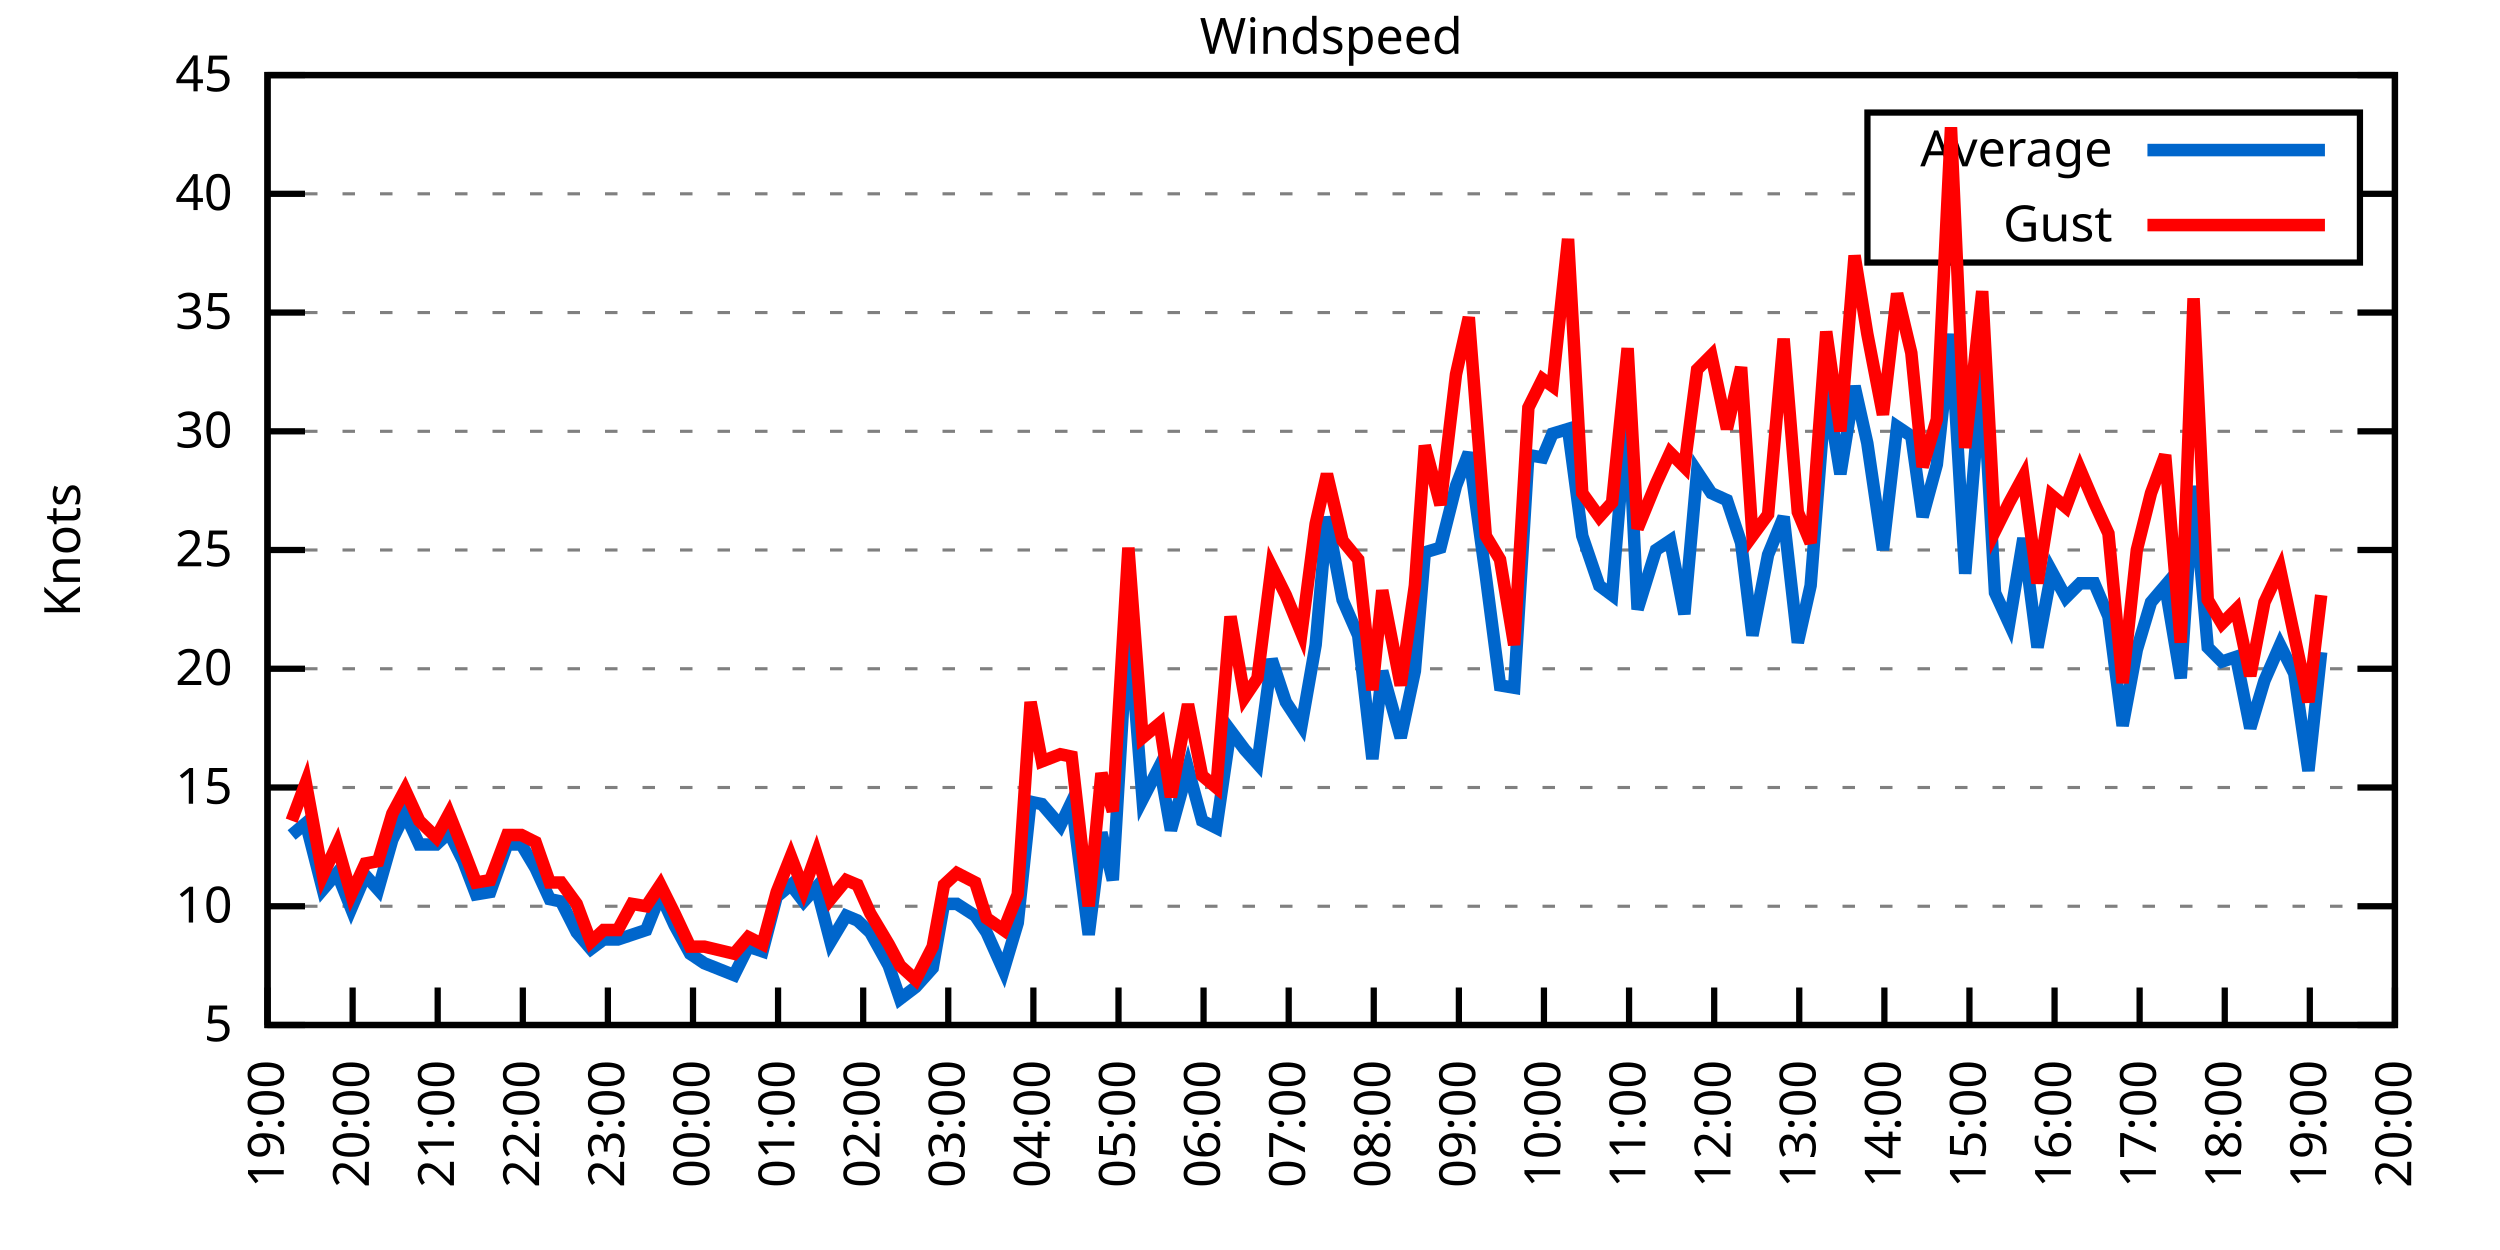
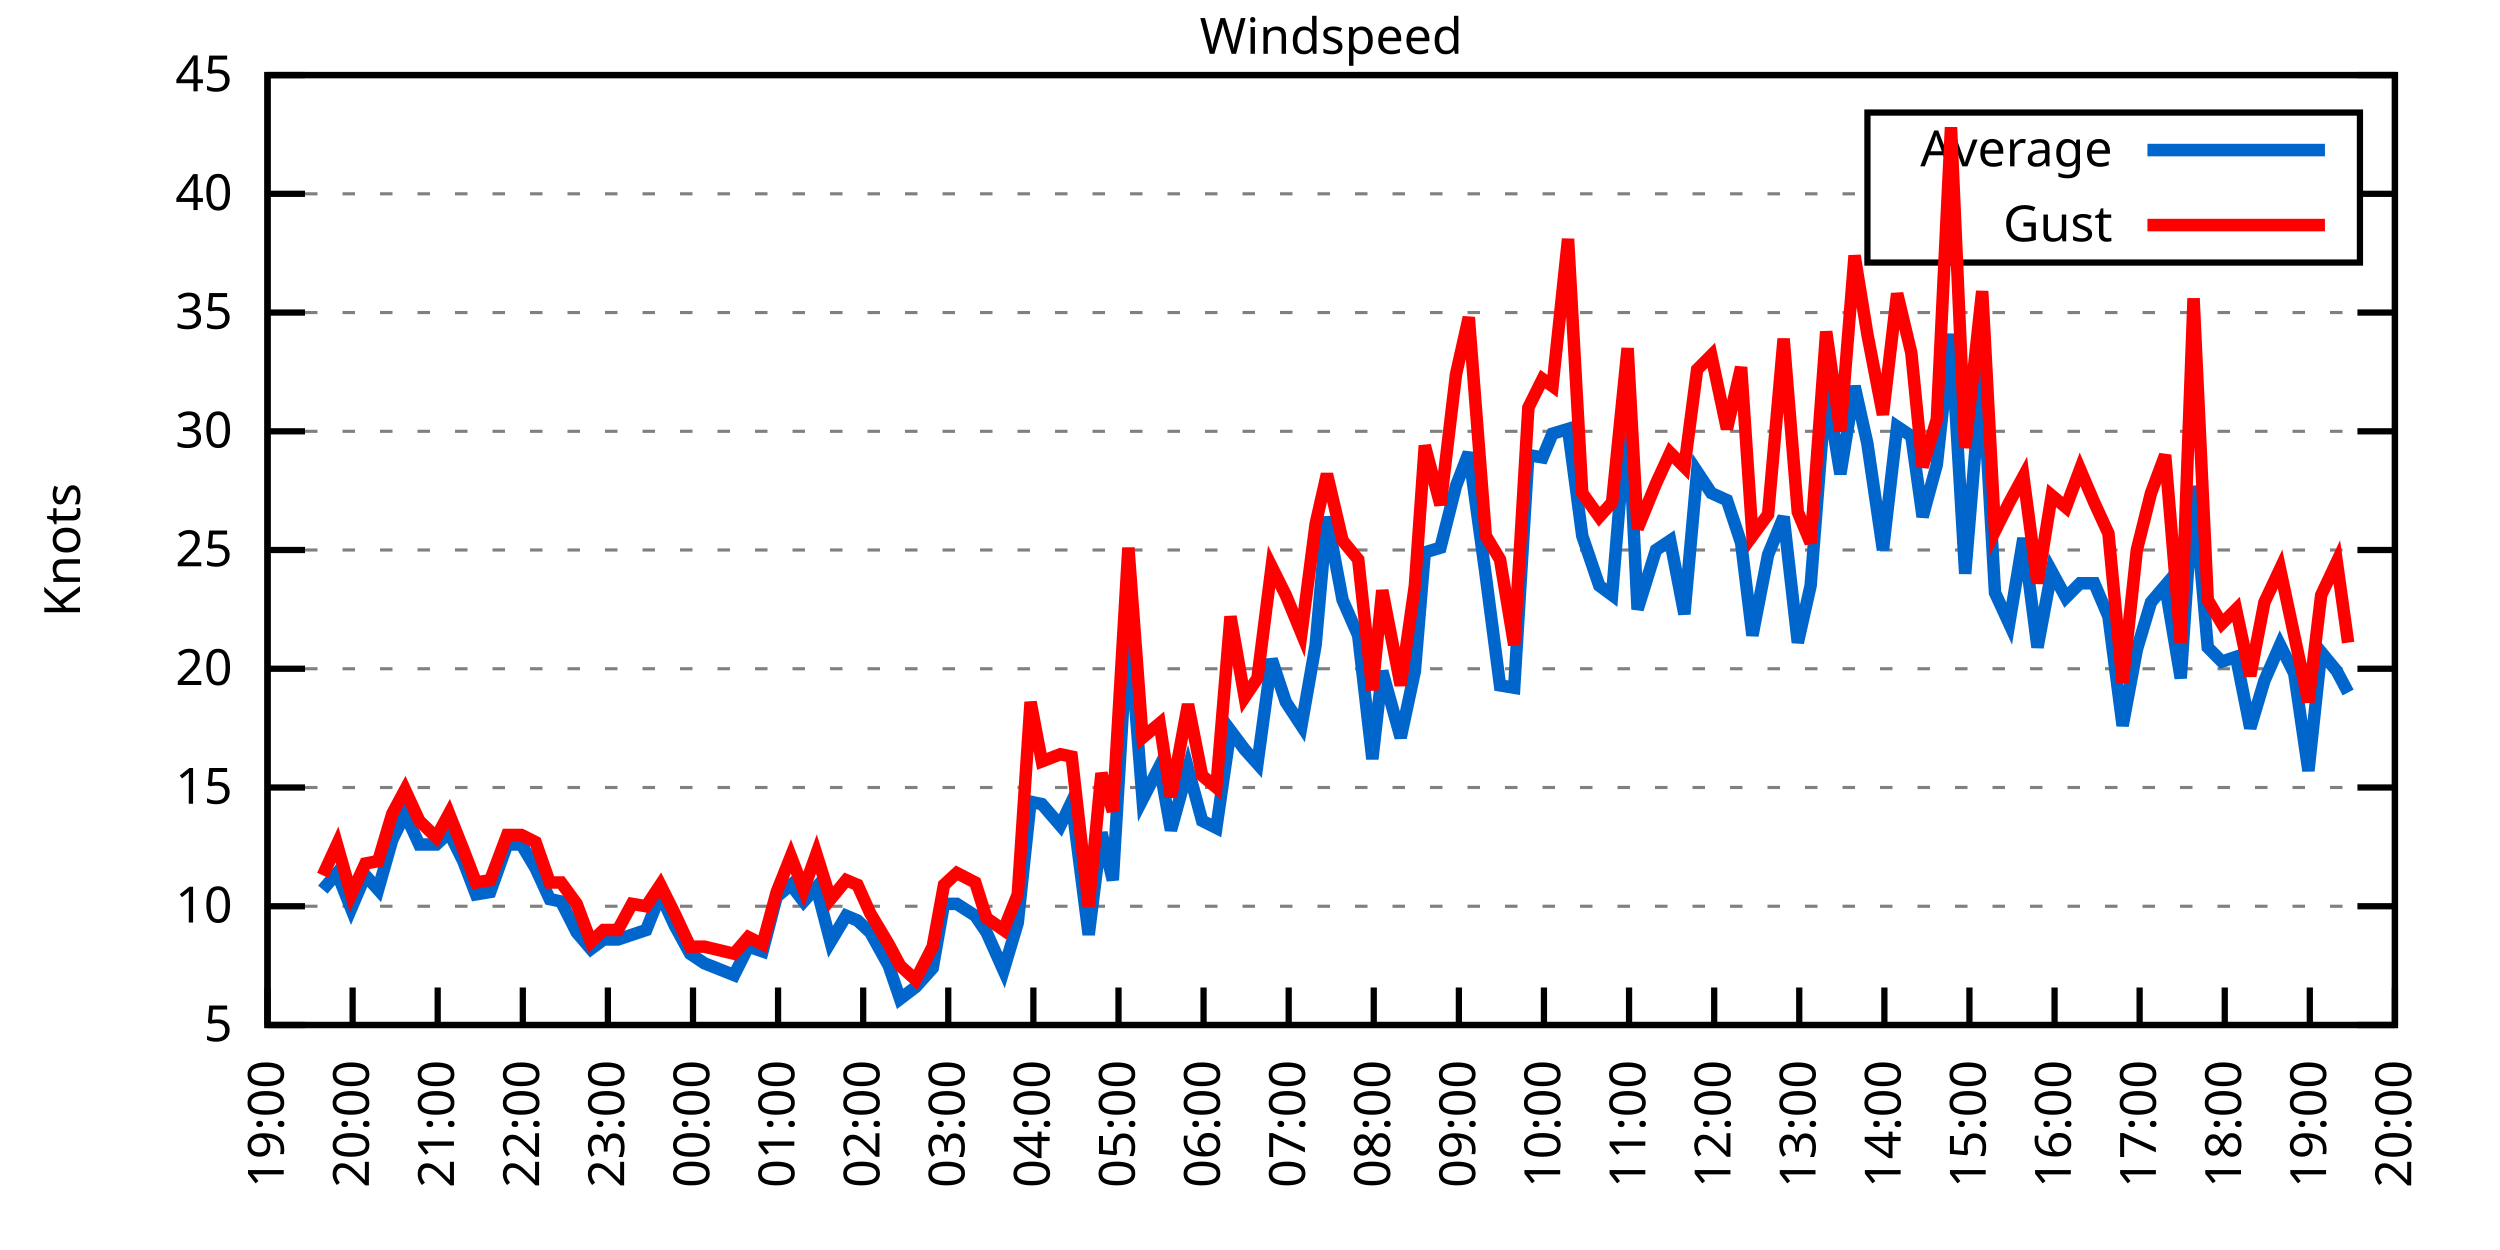
<svg xmlns="http://www.w3.org/2000/svg" xmlns:xlink="http://www.w3.org/1999/xlink" width="400" height="200" viewBox="0 0 400 200">
  <g id="gnuplot_canvas">
    <rect x="0" y="0" width="400" height="200" fill="none" />
    <defs>
      <circle id="gpDot" r="0.5" stroke-width="0.5" stroke="currentColor" />
      <path id="gpPt0" stroke-width="0.333" stroke="currentColor" d="M-1,0 h2 M0,-1 v2" />
      <path id="gpPt1" stroke-width="0.333" stroke="currentColor" d="M-1,-1 L1,1 M1,-1 L-1,1" />
      <path id="gpPt2" stroke-width="0.333" stroke="currentColor" d="M-1,0 L1,0 M0,-1 L0,1 M-1,-1 L1,1 M-1,1 L1,-1" />
      <rect id="gpPt3" stroke-width="0.333" stroke="currentColor" x="-1" y="-1" width="2" height="2" />
      <rect id="gpPt4" stroke-width="0.333" stroke="currentColor" fill="currentColor" x="-1" y="-1" width="2" height="2" />
      <circle id="gpPt5" stroke-width="0.333" stroke="currentColor" cx="0" cy="0" r="1" />
      <use xlink:href="#gpPt5" id="gpPt6" fill="currentColor" stroke="none" />
      <path id="gpPt7" stroke-width="0.333" stroke="currentColor" d="M0,-1.33 L-1.33,0.67 L1.33,0.67 z" />
      <use xlink:href="#gpPt7" id="gpPt8" fill="currentColor" stroke="none" />
      <use xlink:href="#gpPt7" id="gpPt9" stroke="currentColor" transform="rotate(180)" />
      <use xlink:href="#gpPt9" id="gpPt10" fill="currentColor" stroke="none" />
      <use xlink:href="#gpPt3" id="gpPt11" stroke="currentColor" transform="rotate(45)" />
      <use xlink:href="#gpPt11" id="gpPt12" fill="currentColor" stroke="none" />
      <path id="gpPt13" stroke-width="0.333" stroke="currentColor" d="M0,1.330 L1.265,0.411 L0.782,-1.067 L-0.782,-1.076 L-1.265,0.411 z" />
      <use xlink:href="#gpPt13" id="gpPt14" fill="currentColor" stroke="none" />
      <filter id="textbox" filterUnits="objectBoundingBox" x="0" y="0" height="1" width="1">
        <feFlood flood-color="white" flood-opacity="1" result="bgnd" />
        <feComposite in="SourceGraphic" in2="bgnd" operator="atop" />
      </filter>
      <filter id="greybox" filterUnits="objectBoundingBox" x="0" y="0" height="1" width="1">
        <feFlood flood-color="lightgrey" flood-opacity="1" result="grey" />
        <feComposite in="SourceGraphic" in2="grey" operator="atop" />
      </filter>
    </defs>
    <g fill="none" color="white" stroke="currentColor" stroke-width="1.00" stroke-linecap="butt" stroke-linejoin="miter">
</g>
    <g fill="none" color="black" stroke="currentColor" stroke-width="1.00" stroke-linecap="butt" stroke-linejoin="miter">
      <g stroke="none" shape-rendering="crispEdges">
        <polygon fill="rgb(255, 255, 255)" points="42.80,164.00 383.18,164.00 383.18,12.02 42.80,12.02 " />
      </g>
    </g>
    <g fill="none" color="black" stroke="currentColor" stroke-width="1.00" stroke-linecap="butt" stroke-linejoin="miter">
</g>
    <g fill="none" color="black" stroke="black" stroke-width="0.50" stroke-linecap="butt" stroke-linejoin="miter">
</g>
    <g fill="none" color="gray" stroke="currentColor" stroke-width="0.50" stroke-linecap="butt" stroke-linejoin="miter">
      <path stroke="gray" stroke-dasharray="2,4" class="gridline" d="M42.80,164.00 L383.19,164.00  " />
    </g>
    <g fill="none" color="gray" stroke="gray" stroke-width="1.00" stroke-linecap="butt" stroke-linejoin="miter">
</g>
    <g fill="none" color="black" stroke="currentColor" stroke-width="1.00" stroke-linecap="butt" stroke-linejoin="miter">
      <path stroke="black" d="M42.80,164.00 L48.80,164.00 M383.19,164.00 L377.19,164.00  " />
      <g transform="translate(37.20,166.60)" stroke="none" fill="black" font-family="Sans" font-size="8.00" text-anchor="end">
        <text>
          <tspan font-family="Sans"> 5</tspan>
        </text>
      </g>
    </g>
    <g fill="none" color="black" stroke="currentColor" stroke-width="1.00" stroke-linecap="butt" stroke-linejoin="miter">
</g>
    <g fill="none" color="black" stroke="black" stroke-width="0.50" stroke-linecap="butt" stroke-linejoin="miter">
</g>
    <g fill="none" color="gray" stroke="currentColor" stroke-width="0.50" stroke-linecap="butt" stroke-linejoin="miter">
      <path stroke="gray" stroke-dasharray="2,4" class="gridline" d="M42.80,145.00 L383.19,145.00  " />
    </g>
    <g fill="none" color="gray" stroke="gray" stroke-width="1.00" stroke-linecap="butt" stroke-linejoin="miter">
</g>
    <g fill="none" color="black" stroke="currentColor" stroke-width="1.00" stroke-linecap="butt" stroke-linejoin="miter">
      <path stroke="black" d="M42.80,145.00 L48.80,145.00 M383.19,145.00 L377.19,145.00  " />
      <g transform="translate(37.20,147.60)" stroke="none" fill="black" font-family="Sans" font-size="8.00" text-anchor="end">
        <text>
          <tspan font-family="Sans"> 10</tspan>
        </text>
      </g>
    </g>
    <g fill="none" color="black" stroke="currentColor" stroke-width="1.00" stroke-linecap="butt" stroke-linejoin="miter">
</g>
    <g fill="none" color="black" stroke="black" stroke-width="0.50" stroke-linecap="butt" stroke-linejoin="miter">
</g>
    <g fill="none" color="gray" stroke="currentColor" stroke-width="0.50" stroke-linecap="butt" stroke-linejoin="miter">
      <path stroke="gray" stroke-dasharray="2,4" class="gridline" d="M42.80,126.00 L383.19,126.00  " />
    </g>
    <g fill="none" color="gray" stroke="gray" stroke-width="1.00" stroke-linecap="butt" stroke-linejoin="miter">
</g>
    <g fill="none" color="black" stroke="currentColor" stroke-width="1.00" stroke-linecap="butt" stroke-linejoin="miter">
      <path stroke="black" d="M42.80,126.00 L48.80,126.00 M383.19,126.00 L377.19,126.00  " />
      <g transform="translate(37.20,128.60)" stroke="none" fill="black" font-family="Sans" font-size="8.00" text-anchor="end">
        <text>
          <tspan font-family="Sans"> 15</tspan>
        </text>
      </g>
    </g>
    <g fill="none" color="black" stroke="currentColor" stroke-width="1.00" stroke-linecap="butt" stroke-linejoin="miter">
</g>
    <g fill="none" color="black" stroke="black" stroke-width="0.50" stroke-linecap="butt" stroke-linejoin="miter">
</g>
    <g fill="none" color="gray" stroke="currentColor" stroke-width="0.50" stroke-linecap="butt" stroke-linejoin="miter">
      <path stroke="gray" stroke-dasharray="2,4" class="gridline" d="M42.80,107.00 L383.19,107.00  " />
    </g>
    <g fill="none" color="gray" stroke="gray" stroke-width="1.00" stroke-linecap="butt" stroke-linejoin="miter">
</g>
    <g fill="none" color="black" stroke="currentColor" stroke-width="1.00" stroke-linecap="butt" stroke-linejoin="miter">
      <path stroke="black" d="M42.80,107.00 L48.80,107.00 M383.19,107.00 L377.19,107.00  " />
      <g transform="translate(37.20,109.60)" stroke="none" fill="black" font-family="Sans" font-size="8.00" text-anchor="end">
        <text>
          <tspan font-family="Sans"> 20</tspan>
        </text>
      </g>
    </g>
    <g fill="none" color="black" stroke="currentColor" stroke-width="1.00" stroke-linecap="butt" stroke-linejoin="miter">
</g>
    <g fill="none" color="black" stroke="black" stroke-width="0.50" stroke-linecap="butt" stroke-linejoin="miter">
</g>
    <g fill="none" color="gray" stroke="currentColor" stroke-width="0.50" stroke-linecap="butt" stroke-linejoin="miter">
      <path stroke="gray" stroke-dasharray="2,4" class="gridline" d="M42.80,88.00 L383.19,88.00  " />
    </g>
    <g fill="none" color="gray" stroke="gray" stroke-width="1.00" stroke-linecap="butt" stroke-linejoin="miter">
</g>
    <g fill="none" color="black" stroke="currentColor" stroke-width="1.00" stroke-linecap="butt" stroke-linejoin="miter">
      <path stroke="black" d="M42.80,88.00 L48.80,88.00 M383.19,88.00 L377.19,88.00  " />
      <g transform="translate(37.20,90.60)" stroke="none" fill="black" font-family="Sans" font-size="8.00" text-anchor="end">
        <text>
          <tspan font-family="Sans"> 25</tspan>
        </text>
      </g>
    </g>
    <g fill="none" color="black" stroke="currentColor" stroke-width="1.00" stroke-linecap="butt" stroke-linejoin="miter">
</g>
    <g fill="none" color="black" stroke="black" stroke-width="0.50" stroke-linecap="butt" stroke-linejoin="miter">
</g>
    <g fill="none" color="gray" stroke="currentColor" stroke-width="0.50" stroke-linecap="butt" stroke-linejoin="miter">
      <path stroke="gray" stroke-dasharray="2,4" class="gridline" d="M42.80,69.01 L383.19,69.01  " />
    </g>
    <g fill="none" color="gray" stroke="gray" stroke-width="1.00" stroke-linecap="butt" stroke-linejoin="miter">
</g>
    <g fill="none" color="black" stroke="currentColor" stroke-width="1.00" stroke-linecap="butt" stroke-linejoin="miter">
      <path stroke="black" d="M42.80,69.01 L48.80,69.01 M383.19,69.01 L377.19,69.01  " />
      <g transform="translate(37.20,71.61)" stroke="none" fill="black" font-family="Sans" font-size="8.00" text-anchor="end">
        <text>
          <tspan font-family="Sans"> 30</tspan>
        </text>
      </g>
    </g>
    <g fill="none" color="black" stroke="currentColor" stroke-width="1.00" stroke-linecap="butt" stroke-linejoin="miter">
</g>
    <g fill="none" color="black" stroke="black" stroke-width="0.50" stroke-linecap="butt" stroke-linejoin="miter">
</g>
    <g fill="none" color="gray" stroke="currentColor" stroke-width="0.50" stroke-linecap="butt" stroke-linejoin="miter">
      <path stroke="gray" stroke-dasharray="2,4" class="gridline" d="M42.80,50.01 L383.19,50.01  " />
    </g>
    <g fill="none" color="gray" stroke="gray" stroke-width="1.00" stroke-linecap="butt" stroke-linejoin="miter">
</g>
    <g fill="none" color="black" stroke="currentColor" stroke-width="1.00" stroke-linecap="butt" stroke-linejoin="miter">
      <path stroke="black" d="M42.80,50.01 L48.80,50.01 M383.19,50.01 L377.19,50.01  " />
      <g transform="translate(37.20,52.61)" stroke="none" fill="black" font-family="Sans" font-size="8.00" text-anchor="end">
        <text>
          <tspan font-family="Sans"> 35</tspan>
        </text>
      </g>
    </g>
    <g fill="none" color="black" stroke="currentColor" stroke-width="1.00" stroke-linecap="butt" stroke-linejoin="miter">
</g>
    <g fill="none" color="black" stroke="black" stroke-width="0.50" stroke-linecap="butt" stroke-linejoin="miter">
</g>
    <g fill="none" color="gray" stroke="currentColor" stroke-width="0.50" stroke-linecap="butt" stroke-linejoin="miter">
      <path stroke="gray" stroke-dasharray="2,4" class="gridline" d="M42.80,31.01 L298.79,31.01 M377.59,31.01 L383.19,31.01  " />
    </g>
    <g fill="none" color="gray" stroke="gray" stroke-width="1.00" stroke-linecap="butt" stroke-linejoin="miter">
</g>
    <g fill="none" color="black" stroke="currentColor" stroke-width="1.00" stroke-linecap="butt" stroke-linejoin="miter">
      <path stroke="black" d="M42.80,31.01 L48.80,31.01 M383.19,31.01 L377.19,31.01  " />
      <g transform="translate(37.20,33.61)" stroke="none" fill="black" font-family="Sans" font-size="8.00" text-anchor="end">
        <text>
          <tspan font-family="Sans"> 40</tspan>
        </text>
      </g>
    </g>
    <g fill="none" color="black" stroke="currentColor" stroke-width="1.00" stroke-linecap="butt" stroke-linejoin="miter">
</g>
    <g fill="none" color="black" stroke="black" stroke-width="0.50" stroke-linecap="butt" stroke-linejoin="miter">
</g>
    <g fill="none" color="gray" stroke="currentColor" stroke-width="0.50" stroke-linecap="butt" stroke-linejoin="miter">
      <path stroke="gray" stroke-dasharray="2,4" class="gridline" d="M42.80,12.01 L383.19,12.01  " />
    </g>
    <g fill="none" color="gray" stroke="gray" stroke-width="1.00" stroke-linecap="butt" stroke-linejoin="miter">
</g>
    <g fill="none" color="black" stroke="currentColor" stroke-width="1.00" stroke-linecap="butt" stroke-linejoin="miter">
      <path stroke="black" d="M42.80,12.01 L48.80,12.01 M383.19,12.01 L377.19,12.01  " />
      <g transform="translate(37.20,14.61)" stroke="none" fill="black" font-family="Sans" font-size="8.00" text-anchor="end">
        <text>
          <tspan font-family="Sans"> 45</tspan>
        </text>
      </g>
    </g>
    <g fill="none" color="black" stroke="currentColor" stroke-width="1.00" stroke-linecap="butt" stroke-linejoin="miter">
      <path stroke="black" d="M42.80,164.00 L42.80,158.00  " />
      <g transform="translate(45.40,169.60) rotate(270.00)" stroke="none" fill="black" font-family="Sans" font-size="8.00" text-anchor="end">
        <text>
          <tspan font-family="Sans">19:00</tspan>
        </text>
      </g>
    </g>
    <g fill="none" color="black" stroke="currentColor" stroke-width="1.00" stroke-linecap="butt" stroke-linejoin="miter">
      <path stroke="black" d="M56.42,164.00 L56.42,158.00  " />
      <g transform="translate(59.02,169.60) rotate(270.00)" stroke="none" fill="black" font-family="Sans" font-size="8.00" text-anchor="end">
        <text>
          <tspan font-family="Sans">20:00</tspan>
        </text>
      </g>
    </g>
    <g fill="none" color="black" stroke="currentColor" stroke-width="1.00" stroke-linecap="butt" stroke-linejoin="miter">
      <path stroke="black" d="M70.03,164.00 L70.03,158.00  " />
      <g transform="translate(72.63,169.60) rotate(270.00)" stroke="none" fill="black" font-family="Sans" font-size="8.00" text-anchor="end">
        <text>
          <tspan font-family="Sans">21:00</tspan>
        </text>
      </g>
    </g>
    <g fill="none" color="black" stroke="currentColor" stroke-width="1.00" stroke-linecap="butt" stroke-linejoin="miter">
      <path stroke="black" d="M83.65,164.00 L83.65,158.00  " />
      <g transform="translate(86.25,169.60) rotate(270.00)" stroke="none" fill="black" font-family="Sans" font-size="8.00" text-anchor="end">
        <text>
          <tspan font-family="Sans">22:00</tspan>
        </text>
      </g>
    </g>
    <g fill="none" color="black" stroke="currentColor" stroke-width="1.00" stroke-linecap="butt" stroke-linejoin="miter">
      <path stroke="black" d="M97.26,164.00 L97.26,158.00  " />
      <g transform="translate(99.86,169.60) rotate(270.00)" stroke="none" fill="black" font-family="Sans" font-size="8.00" text-anchor="end">
        <text>
          <tspan font-family="Sans">23:00</tspan>
        </text>
      </g>
    </g>
    <g fill="none" color="black" stroke="currentColor" stroke-width="1.00" stroke-linecap="butt" stroke-linejoin="miter">
      <path stroke="black" d="M110.88,164.00 L110.88,158.00  " />
      <g transform="translate(113.48,169.60) rotate(270.00)" stroke="none" fill="black" font-family="Sans" font-size="8.00" text-anchor="end">
        <text>
          <tspan font-family="Sans">00:00</tspan>
        </text>
      </g>
    </g>
    <g fill="none" color="black" stroke="currentColor" stroke-width="1.00" stroke-linecap="butt" stroke-linejoin="miter">
      <path stroke="black" d="M124.49,164.00 L124.49,158.00  " />
      <g transform="translate(127.09,169.60) rotate(270.00)" stroke="none" fill="black" font-family="Sans" font-size="8.00" text-anchor="end">
        <text>
          <tspan font-family="Sans">01:00</tspan>
        </text>
      </g>
    </g>
    <g fill="none" color="black" stroke="currentColor" stroke-width="1.00" stroke-linecap="butt" stroke-linejoin="miter">
      <path stroke="black" d="M138.11,164.00 L138.11,158.00  " />
      <g transform="translate(140.71,169.60) rotate(270.00)" stroke="none" fill="black" font-family="Sans" font-size="8.00" text-anchor="end">
        <text>
          <tspan font-family="Sans">02:00</tspan>
        </text>
      </g>
    </g>
    <g fill="none" color="black" stroke="currentColor" stroke-width="1.00" stroke-linecap="butt" stroke-linejoin="miter">
      <path stroke="black" d="M151.72,164.00 L151.72,158.00  " />
      <g transform="translate(154.32,169.60) rotate(270.00)" stroke="none" fill="black" font-family="Sans" font-size="8.00" text-anchor="end">
        <text>
          <tspan font-family="Sans">03:00</tspan>
        </text>
      </g>
    </g>
    <g fill="none" color="black" stroke="currentColor" stroke-width="1.00" stroke-linecap="butt" stroke-linejoin="miter">
      <path stroke="black" d="M165.34,164.00 L165.34,158.00  " />
      <g transform="translate(167.94,169.60) rotate(270.00)" stroke="none" fill="black" font-family="Sans" font-size="8.00" text-anchor="end">
        <text>
          <tspan font-family="Sans">04:00</tspan>
        </text>
      </g>
    </g>
    <g fill="none" color="black" stroke="currentColor" stroke-width="1.00" stroke-linecap="butt" stroke-linejoin="miter">
      <path stroke="black" d="M178.96,164.00 L178.96,158.00  " />
      <g transform="translate(181.56,169.60) rotate(270.00)" stroke="none" fill="black" font-family="Sans" font-size="8.00" text-anchor="end">
        <text>
          <tspan font-family="Sans">05:00</tspan>
        </text>
      </g>
    </g>
    <g fill="none" color="black" stroke="currentColor" stroke-width="1.00" stroke-linecap="butt" stroke-linejoin="miter">
      <path stroke="black" d="M192.57,164.00 L192.57,158.00  " />
      <g transform="translate(195.17,169.60) rotate(270.00)" stroke="none" fill="black" font-family="Sans" font-size="8.00" text-anchor="end">
        <text>
          <tspan font-family="Sans">06:00</tspan>
        </text>
      </g>
    </g>
    <g fill="none" color="black" stroke="currentColor" stroke-width="1.00" stroke-linecap="butt" stroke-linejoin="miter">
      <path stroke="black" d="M206.19,164.00 L206.19,158.00  " />
      <g transform="translate(208.79,169.60) rotate(270.00)" stroke="none" fill="black" font-family="Sans" font-size="8.00" text-anchor="end">
        <text>
          <tspan font-family="Sans">07:00</tspan>
        </text>
      </g>
    </g>
    <g fill="none" color="black" stroke="currentColor" stroke-width="1.00" stroke-linecap="butt" stroke-linejoin="miter">
      <path stroke="black" d="M219.80,164.00 L219.80,158.00  " />
      <g transform="translate(222.40,169.60) rotate(270.00)" stroke="none" fill="black" font-family="Sans" font-size="8.00" text-anchor="end">
        <text>
          <tspan font-family="Sans">08:00</tspan>
        </text>
      </g>
    </g>
    <g fill="none" color="black" stroke="currentColor" stroke-width="1.00" stroke-linecap="butt" stroke-linejoin="miter">
      <path stroke="black" d="M233.42,164.00 L233.42,158.00  " />
      <g transform="translate(236.02,169.60) rotate(270.00)" stroke="none" fill="black" font-family="Sans" font-size="8.00" text-anchor="end">
        <text>
          <tspan font-family="Sans">09:00</tspan>
        </text>
      </g>
    </g>
    <g fill="none" color="black" stroke="currentColor" stroke-width="1.00" stroke-linecap="butt" stroke-linejoin="miter">
      <path stroke="black" d="M247.03,164.00 L247.03,158.00  " />
      <g transform="translate(249.63,169.60) rotate(270.00)" stroke="none" fill="black" font-family="Sans" font-size="8.00" text-anchor="end">
        <text>
          <tspan font-family="Sans">10:00</tspan>
        </text>
      </g>
    </g>
    <g fill="none" color="black" stroke="currentColor" stroke-width="1.00" stroke-linecap="butt" stroke-linejoin="miter">
      <path stroke="black" d="M260.65,164.00 L260.65,158.00  " />
      <g transform="translate(263.25,169.60) rotate(270.00)" stroke="none" fill="black" font-family="Sans" font-size="8.00" text-anchor="end">
        <text>
          <tspan font-family="Sans">11:00</tspan>
        </text>
      </g>
    </g>
    <g fill="none" color="black" stroke="currentColor" stroke-width="1.00" stroke-linecap="butt" stroke-linejoin="miter">
      <path stroke="black" d="M274.27,164.00 L274.27,158.00  " />
      <g transform="translate(276.87,169.60) rotate(270.00)" stroke="none" fill="black" font-family="Sans" font-size="8.00" text-anchor="end">
        <text>
          <tspan font-family="Sans">12:00</tspan>
        </text>
      </g>
    </g>
    <g fill="none" color="black" stroke="currentColor" stroke-width="1.00" stroke-linecap="butt" stroke-linejoin="miter">
      <path stroke="black" d="M287.88,164.00 L287.88,158.00  " />
      <g transform="translate(290.48,169.60) rotate(270.00)" stroke="none" fill="black" font-family="Sans" font-size="8.00" text-anchor="end">
        <text>
          <tspan font-family="Sans">13:00</tspan>
        </text>
      </g>
    </g>
    <g fill="none" color="black" stroke="currentColor" stroke-width="1.00" stroke-linecap="butt" stroke-linejoin="miter">
      <path stroke="black" d="M301.50,164.00 L301.50,158.00  " />
      <g transform="translate(304.10,169.60) rotate(270.00)" stroke="none" fill="black" font-family="Sans" font-size="8.00" text-anchor="end">
        <text>
          <tspan font-family="Sans">14:00</tspan>
        </text>
      </g>
    </g>
    <g fill="none" color="black" stroke="currentColor" stroke-width="1.00" stroke-linecap="butt" stroke-linejoin="miter">
      <path stroke="black" d="M315.11,164.00 L315.11,158.00  " />
      <g transform="translate(317.71,169.60) rotate(270.00)" stroke="none" fill="black" font-family="Sans" font-size="8.00" text-anchor="end">
        <text>
          <tspan font-family="Sans">15:00</tspan>
        </text>
      </g>
    </g>
    <g fill="none" color="black" stroke="currentColor" stroke-width="1.00" stroke-linecap="butt" stroke-linejoin="miter">
      <path stroke="black" d="M328.73,164.00 L328.73,158.00  " />
      <g transform="translate(331.33,169.60) rotate(270.00)" stroke="none" fill="black" font-family="Sans" font-size="8.00" text-anchor="end">
        <text>
          <tspan font-family="Sans">16:00</tspan>
        </text>
      </g>
    </g>
    <g fill="none" color="black" stroke="currentColor" stroke-width="1.00" stroke-linecap="butt" stroke-linejoin="miter">
      <path stroke="black" d="M342.34,164.00 L342.34,158.00  " />
      <g transform="translate(344.94,169.60) rotate(270.00)" stroke="none" fill="black" font-family="Sans" font-size="8.00" text-anchor="end">
        <text>
          <tspan font-family="Sans">17:00</tspan>
        </text>
      </g>
    </g>
    <g fill="none" color="black" stroke="currentColor" stroke-width="1.00" stroke-linecap="butt" stroke-linejoin="miter">
      <path stroke="black" d="M355.96,164.00 L355.96,158.00  " />
      <g transform="translate(358.56,169.60) rotate(270.00)" stroke="none" fill="black" font-family="Sans" font-size="8.00" text-anchor="end">
        <text>
          <tspan font-family="Sans">18:00</tspan>
        </text>
      </g>
    </g>
    <g fill="none" color="black" stroke="currentColor" stroke-width="1.00" stroke-linecap="butt" stroke-linejoin="miter">
      <path stroke="black" d="M369.57,164.00 L369.57,158.00  " />
      <g transform="translate(372.17,169.60) rotate(270.00)" stroke="none" fill="black" font-family="Sans" font-size="8.00" text-anchor="end">
        <text>
          <tspan font-family="Sans">19:00</tspan>
        </text>
      </g>
    </g>
    <g fill="none" color="black" stroke="currentColor" stroke-width="1.00" stroke-linecap="butt" stroke-linejoin="miter">
      <path stroke="black" d="M383.19,164.00 L383.19,158.00  " />
      <g transform="translate(385.79,169.60) rotate(270.00)" stroke="none" fill="black" font-family="Sans" font-size="8.00" text-anchor="end">
        <text>
          <tspan font-family="Sans">20:00</tspan>
        </text>
      </g>
    </g>
    <g fill="none" color="black" stroke="currentColor" stroke-width="1.00" stroke-linecap="butt" stroke-linejoin="miter">
</g>
    <g fill="none" color="black" stroke="currentColor" stroke-width="1.00" stroke-linecap="butt" stroke-linejoin="miter">
      <path stroke="black" d="M42.80,12.01 L42.80,164.00 L383.19,164.00 L383.19,12.01 L42.80,12.01 Z  " />
    </g>
    <g fill="none" color="black" stroke="currentColor" stroke-width="1.00" stroke-linecap="butt" stroke-linejoin="miter">
</g>
    <g fill="none" color="black" stroke="currentColor" stroke-width="1.00" stroke-linecap="butt" stroke-linejoin="miter">
      <path stroke="black" d="M298.79,42.01 L298.79,18.01 L377.59,18.01 L377.59,42.01 L298.79,42.01 Z  " />
    </g>
    <g id="Windspeed_plot_1">
      <g fill="none" color="white" stroke="black" stroke-width="2.00" stroke-linecap="butt" stroke-linejoin="miter">
</g>
      <g fill="none" color="black" stroke="currentColor" stroke-width="2.00" stroke-linecap="butt" stroke-linejoin="miter">
        <g transform="translate(337.99,26.61)" stroke="none" fill="black" font-family="Sans" font-size="8.00" text-anchor="end">
          <text>
            <tspan font-family="Sans">Average</tspan>
          </text>
        </g>
      </g>
      <g fill="none" color="black" stroke="currentColor" stroke-width="2.00" stroke-linecap="butt" stroke-linejoin="miter">
-         <path stroke="rgb(  0, 102, 204)" d="M343.59,24.01 L371.99,24.01 M46.66,133.60 L48.93,131.70 L51.65,142.34 L53.92,139.68 L56.19,145.38 L58.46,140.06   L60.50,142.34 L62.77,134.36 L64.81,130.18 L67.08,135.12 L69.80,135.12 L71.85,133.22 L74.12,137.78 L76.16,143.10   L78.43,142.72 L81.15,135.12 L83.42,135.12 L85.69,138.92 L87.96,143.86 L89.77,144.24 L92.27,149.18 L94.54,151.84   L96.58,150.32 L98.85,150.32 L101.12,149.56 L103.39,148.80 L105.66,143.10 L107.93,148.04 L110.42,152.60 L112.69,154.12   L117.46,156.02 L119.73,151.46 L122.00,152.22 L124.27,143.48 L126.54,141.58 L128.58,144.24 L130.62,141.96 L132.89,150.70   L135.39,146.52 L137.20,147.28 L139.24,149.18 L142.19,154.50 L144.01,159.82 L146.51,157.92 L149.23,154.88 L151.04,144.62   L153.09,144.62 L156.04,146.52 L157.85,149.18 L160.57,155.26 L162.84,147.66 L164.89,128.28 L166.70,128.66 L169.65,132.08   L171.47,128.28 L174.19,149.56 L176.23,133.22 L178.05,140.82 L180.54,99.02 L182.81,127.90 L185.54,122.58 L187.35,132.84   L190.08,122.96 L192.34,131.32 L194.61,132.46 L196.88,116.88 L199.15,119.92 L201.19,122.20 L203.46,105.48 L205.73,112.32   L208.23,116.12 L210.50,103.20 L212.31,82.69 L214.81,95.98 L217.31,101.68 L219.58,121.44 L221.16,107.38 L224.11,118.02   L226.38,107.38 L227.97,88.38 L230.47,87.63 L232.96,77.75 L235.01,72.43 L237.73,92.18 L240.00,109.66 L242.27,110.04   L244.54,72.81 L246.81,73.19 L248.40,69.39 L250.89,68.63 L253.16,85.73 L255.88,93.70 L257.93,95.22 L260.42,64.83   L262.01,97.50 L264.96,88.00 L267.23,86.49 L269.50,98.26 L271.54,75.47 L273.81,78.89 L276.31,80.03 L278.58,86.87   L280.39,101.68 L282.89,88.76 L285.38,82.69 L287.65,102.82 L289.70,93.70 L292.19,61.79 L294.46,75.85 L296.73,61.79   L298.77,70.91 L301.27,88.00 L303.54,68.25 L305.81,69.77 L307.62,82.69 L309.89,74.33 L312.16,53.43 L314.43,91.80   L317.15,58.75 L319.20,94.84 L321.47,99.78 L323.74,86.11 L326.00,103.58 L328.27,91.42 L330.54,95.60 L332.81,93.32   L335.08,93.32 L337.35,98.64 L339.62,116.12 L341.89,103.96 L344.16,96.36 L346.43,93.70 L348.92,108.52 L350.97,77.75   L353.24,103.58 L355.50,105.86 L357.77,105.10 L360.04,116.50 L362.31,108.90 L364.81,103.20 L367.08,107.76 L369.35,123.34   L371.39,104.34  " />
+         <path stroke="rgb(  0, 102, 204)" d="M343.59,24.01 L371.99,24.01 M51.65,142.34 L53.92,139.68 L56.19,145.38 L58.46,140.06 L60.50,142.34 L62.77,134.36   L64.81,130.18 L67.08,135.12 L69.80,135.12 L71.85,133.22 L74.12,137.78 L76.16,143.10 L78.43,142.72 L81.15,135.12   L83.42,135.12 L85.69,138.92 L87.96,143.86 L89.77,144.24 L92.27,149.18 L94.54,151.84 L96.58,150.32 L98.85,150.32   L101.12,149.56 L103.39,148.80 L105.66,143.10 L107.93,148.04 L110.42,152.60 L112.69,154.12 L117.46,156.02 L119.73,151.46   L122.00,152.22 L124.27,143.48 L126.54,141.58 L128.58,144.24 L130.62,141.96 L132.89,150.70 L135.39,146.52 L137.20,147.28   L139.24,149.18 L142.19,154.50 L144.01,159.82 L146.51,157.92 L149.23,154.88 L151.04,144.62 L153.09,144.62 L156.04,146.52   L157.85,149.18 L160.57,155.26 L162.84,147.66 L164.89,128.28 L166.70,128.66 L169.65,132.08 L171.47,128.28 L174.19,149.56   L176.23,133.22 L178.05,140.82 L180.54,99.02 L182.81,127.90 L185.54,122.58 L187.35,132.84 L190.08,122.96 L192.34,131.32   L194.61,132.46 L196.88,116.88 L199.15,119.92 L201.19,122.20 L203.46,105.48 L205.73,112.32 L208.23,116.12 L210.50,103.20   L212.31,82.69 L214.81,95.98 L217.31,101.68 L219.58,121.44 L221.16,107.38 L224.11,118.02 L226.38,107.38 L227.97,88.38   L230.47,87.63 L232.96,77.75 L235.01,72.43 L237.73,92.18 L240.00,109.66 L242.27,110.04 L244.54,72.81 L246.81,73.19   L248.40,69.39 L250.89,68.63 L253.16,85.73 L255.88,93.70 L257.93,95.22 L260.42,64.83 L262.01,97.50 L264.96,88.00   L267.23,86.49 L269.50,98.26 L271.54,75.47 L273.81,78.89 L276.31,80.03 L278.58,86.87 L280.39,101.68 L282.89,88.76   L285.38,82.69 L287.65,102.82 L289.70,93.70 L292.19,61.79 L294.46,75.85 L296.73,61.79 L298.77,70.91 L301.27,88.00   L303.54,68.25 L305.81,69.77 L307.62,82.69 L309.89,74.33 L312.16,53.43 L314.43,91.80 L317.15,58.75 L319.20,94.84   L321.47,99.78 L323.74,86.11 L326.00,103.58 L328.27,91.42 L330.54,95.60 L332.81,93.32 L335.08,93.32 L337.35,98.64   L339.62,116.12 L341.89,103.96 L344.16,96.36 L346.43,93.70 L348.92,108.52 L350.97,77.75 L353.24,103.58 L355.50,105.86   L357.77,105.10 L360.04,116.50 L362.31,108.90 L364.81,103.20 L367.08,107.76 L369.35,123.34 L371.39,104.34 L373.89,107.38   L375.70,110.80  " />
      </g>
    </g>
    <g id="Windspeed_plot_2">
      <g fill="none" color="black" stroke="currentColor" stroke-width="2.00" stroke-linecap="butt" stroke-linejoin="miter">
        <g transform="translate(337.99,38.61)" stroke="none" fill="black" font-family="Sans" font-size="8.00" text-anchor="end">
          <text>
            <tspan font-family="Sans">Gust</tspan>
          </text>
        </g>
      </g>
      <g fill="none" color="black" stroke="currentColor" stroke-width="2.00" stroke-linecap="butt" stroke-linejoin="miter">
-         <path stroke="rgb(255,   0,   0)" d="M343.59,36.01 L371.99,36.01 M46.66,131.32 L48.93,125.24 L51.65,140.06 L53.92,135.12 L56.19,143.10 L58.46,138.16   L60.50,137.78 L62.77,130.18 L64.81,126.38 L67.08,131.32 L69.80,133.98 L71.85,130.18 L74.12,135.88 L76.16,141.20   L78.43,140.82 L81.15,133.60 L83.42,133.60 L85.69,134.74 L87.96,141.20 L89.77,141.20 L92.27,144.62 L94.54,150.70   L96.58,148.80 L98.85,148.80 L101.12,144.62 L103.39,145.00 L105.66,141.58 L107.93,146.14 L110.42,151.46 L112.69,151.46   L117.46,152.60 L119.73,149.94 L122.00,151.08 L124.27,142.72 L126.54,137.02 L128.58,142.34 L130.62,136.64 L132.89,143.86   L135.39,140.82 L137.20,141.58 L139.24,146.14 L142.19,151.08 L144.01,154.50 L146.51,156.78 L149.23,151.46 L151.04,141.58   L153.09,139.68 L156.04,141.20 L157.85,146.90 L160.57,148.80 L162.84,143.10 L164.89,112.32 L166.70,121.82 L169.65,120.68   L171.47,121.06 L174.19,145.00 L176.23,123.72 L178.05,129.80 L180.54,87.63 L182.81,118.02 L185.54,115.74 L187.35,127.52   L190.08,112.70 L192.34,124.10 L194.61,126.00 L196.88,98.64 L199.15,111.56 L201.19,108.52 L203.46,90.66 L205.73,95.22   L208.23,101.30 L210.50,83.83 L212.31,75.85 L214.81,86.49 L217.31,89.52 L219.58,110.42 L221.16,94.46 L224.11,109.66   L226.38,93.70 L227.97,71.29 L230.47,80.79 L232.96,59.89 L235.01,50.77 L237.73,85.73 L240.00,89.52 L242.27,103.20   L244.54,65.21 L246.81,60.65 L248.40,61.79 L250.89,38.23 L253.16,78.89 L255.88,82.69 L257.93,80.41 L260.42,55.71   L262.01,84.59 L264.96,77.37 L267.23,72.43 L269.50,74.71 L271.54,59.13 L273.81,56.85 L276.31,68.63 L278.58,58.75   L280.39,85.73 L282.89,82.31 L285.38,54.19 L287.65,81.93 L289.70,86.87 L292.19,53.05 L294.46,69.01 L296.73,40.89   L298.77,53.43 L301.27,66.35 L303.54,46.97 L305.81,56.47 L307.62,74.71 L309.89,67.11 L312.16,20.37 L314.43,71.67   L317.15,46.59 L319.20,84.97 L321.47,80.41 L323.74,76.23 L326.00,93.32 L328.27,79.27 L330.54,81.17 L332.81,75.09   L335.08,80.41 L337.35,85.35 L339.62,109.28 L341.89,88.00 L344.16,78.89 L346.43,72.81 L348.92,102.82 L350.97,47.73   L353.24,95.98 L355.50,99.78 L357.77,97.50 L360.04,108.14 L362.31,96.36 L364.81,91.04 L367.08,101.68 L369.35,112.32   L371.39,95.22  " />
+         <path stroke="rgb(255,   0,   0)" d="M343.59,36.01 L371.99,36.01 M51.65,140.06 L53.92,135.12 L56.19,143.10 L58.46,138.16 L60.50,137.78 L62.77,130.18   L64.81,126.38 L67.08,131.32 L69.80,133.98 L71.85,130.18 L74.12,135.88 L76.16,141.20 L78.43,140.82 L81.15,133.60   L83.42,133.60 L85.69,134.74 L87.96,141.20 L89.77,141.20 L92.27,144.62 L94.54,150.70 L96.58,148.80 L98.85,148.80   L101.12,144.62 L103.39,145.00 L105.66,141.58 L107.93,146.14 L110.42,151.46 L112.69,151.46 L117.46,152.60 L119.73,149.94   L122.00,151.08 L124.27,142.72 L126.54,137.02 L128.58,142.34 L130.62,136.64 L132.89,143.86 L135.39,140.82 L137.20,141.58   L139.24,146.14 L142.19,151.08 L144.01,154.50 L146.51,156.78 L149.23,151.46 L151.04,141.58 L153.09,139.68 L156.04,141.20   L157.85,146.90 L160.57,148.80 L162.84,143.10 L164.89,112.32 L166.70,121.82 L169.65,120.68 L171.47,121.06 L174.19,145.00   L176.23,123.72 L178.05,129.80 L180.54,87.63 L182.81,118.02 L185.54,115.74 L187.35,127.52 L190.08,112.70 L192.34,124.10   L194.61,126.00 L196.88,98.64 L199.15,111.56 L201.19,108.52 L203.46,90.66 L205.73,95.22 L208.23,101.30 L210.50,83.83   L212.31,75.85 L214.81,86.49 L217.31,89.52 L219.58,110.42 L221.16,94.46 L224.11,109.66 L226.38,93.70 L227.97,71.29   L230.47,80.79 L232.96,59.89 L235.01,50.77 L237.73,85.73 L240.00,89.52 L242.27,103.20 L244.54,65.21 L246.81,60.65   L248.40,61.79 L250.89,38.23 L253.16,78.89 L255.88,82.69 L257.93,80.41 L260.42,55.71 L262.01,84.59 L264.96,77.37   L267.23,72.43 L269.50,74.71 L271.54,59.13 L273.81,56.85 L276.31,68.63 L278.58,58.75 L280.39,85.73 L282.89,82.31   L285.38,54.19 L287.65,81.93 L289.70,86.87 L292.19,53.05 L294.46,69.01 L296.73,40.89 L298.77,53.43 L301.27,66.35   L303.54,46.97 L305.81,56.47 L307.62,74.71 L309.89,67.11 L312.16,20.37 L314.43,71.67 L317.15,46.59 L319.20,84.97   L321.47,80.41 L323.74,76.23 L326.00,93.32 L328.27,79.27 L330.54,81.17 L332.81,75.09 L335.08,80.41 L337.35,85.35   L339.62,109.28 L341.89,88.00 L344.16,78.89 L346.43,72.81 L348.92,102.82 L350.97,47.73 L353.24,95.98 L355.50,99.78   L357.77,97.50 L360.04,108.14 L362.31,96.36 L364.81,91.04 L367.08,101.68 L369.35,112.32 L371.39,95.22 L373.89,89.90   L375.70,102.82  " />
      </g>
    </g>
    <g fill="none" color="black" stroke="currentColor" stroke-width="2.00" stroke-linecap="butt" stroke-linejoin="miter">
</g>
    <g fill="none" color="black" stroke="black" stroke-width="1.00" stroke-linecap="butt" stroke-linejoin="miter">
</g>
    <g fill="none" color="black" stroke="currentColor" stroke-width="1.00" stroke-linecap="butt" stroke-linejoin="miter">
      <path stroke="black" d="M42.80,12.01 L42.80,164.00 L383.19,164.00 L383.19,12.01 L42.80,12.01 Z  " />
      <g transform="translate(12.80,88.01) rotate(270.00)" stroke="none" fill="black" font-family="Sans" font-size="8.00" text-anchor="middle">
        <text>
          <tspan font-family="Sans">Knots</tspan>
        </text>
      </g>
    </g>
    <g fill="none" color="black" stroke="currentColor" stroke-width="1.00" stroke-linecap="butt" stroke-linejoin="miter">
</g>
    <g fill="none" color="black" stroke="currentColor" stroke-width="1.00" stroke-linecap="butt" stroke-linejoin="miter">
      <g transform="translate(212.99,8.61)" stroke="none" fill="black" font-family="Sans" font-size="8.00" text-anchor="middle">
        <text>
          <tspan font-family="Sans">Windspeed</tspan>
        </text>
      </g>
    </g>
    <g fill="none" color="black" stroke="currentColor" stroke-width="1.00" stroke-linecap="butt" stroke-linejoin="miter">
</g>
  </g>
</svg>
